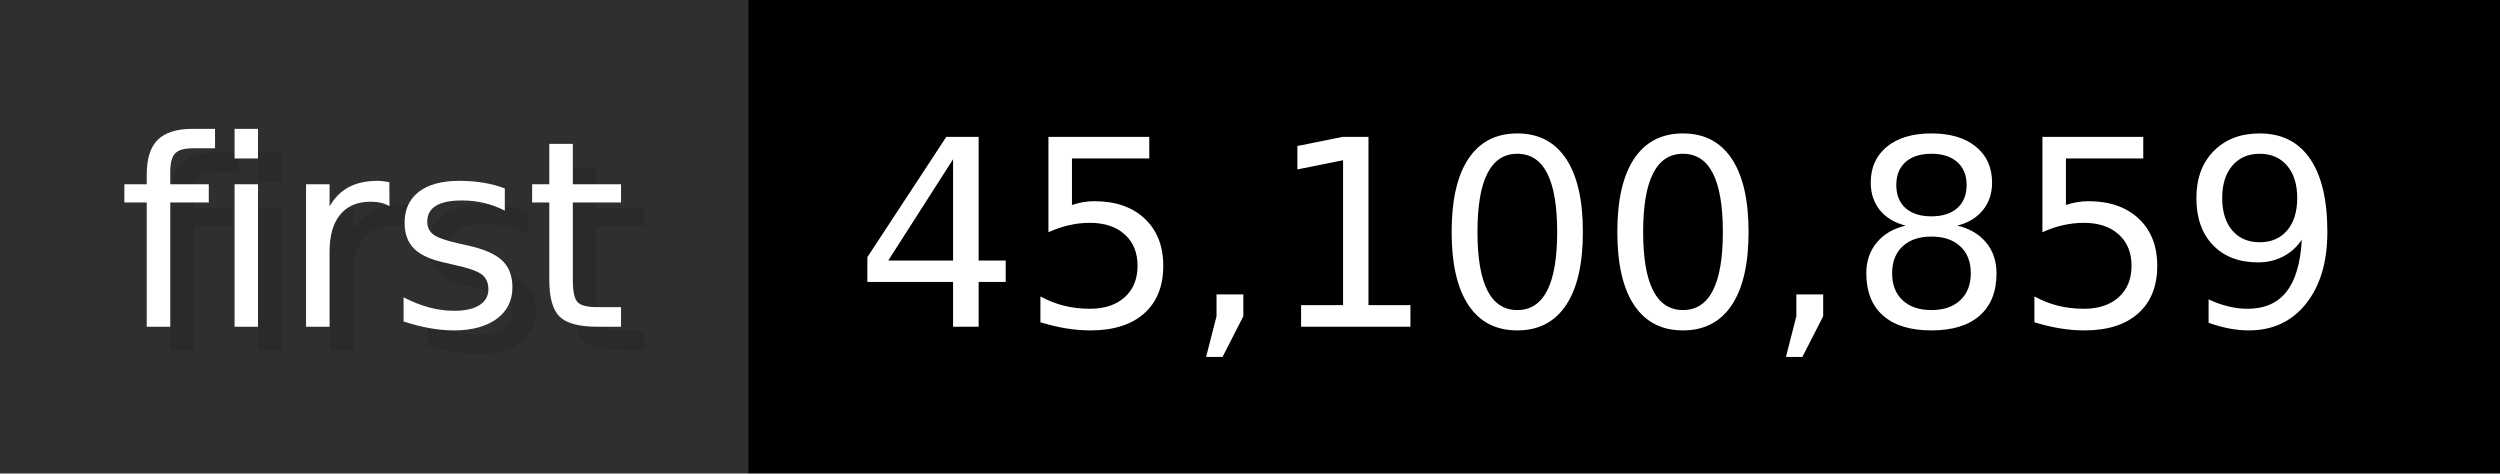
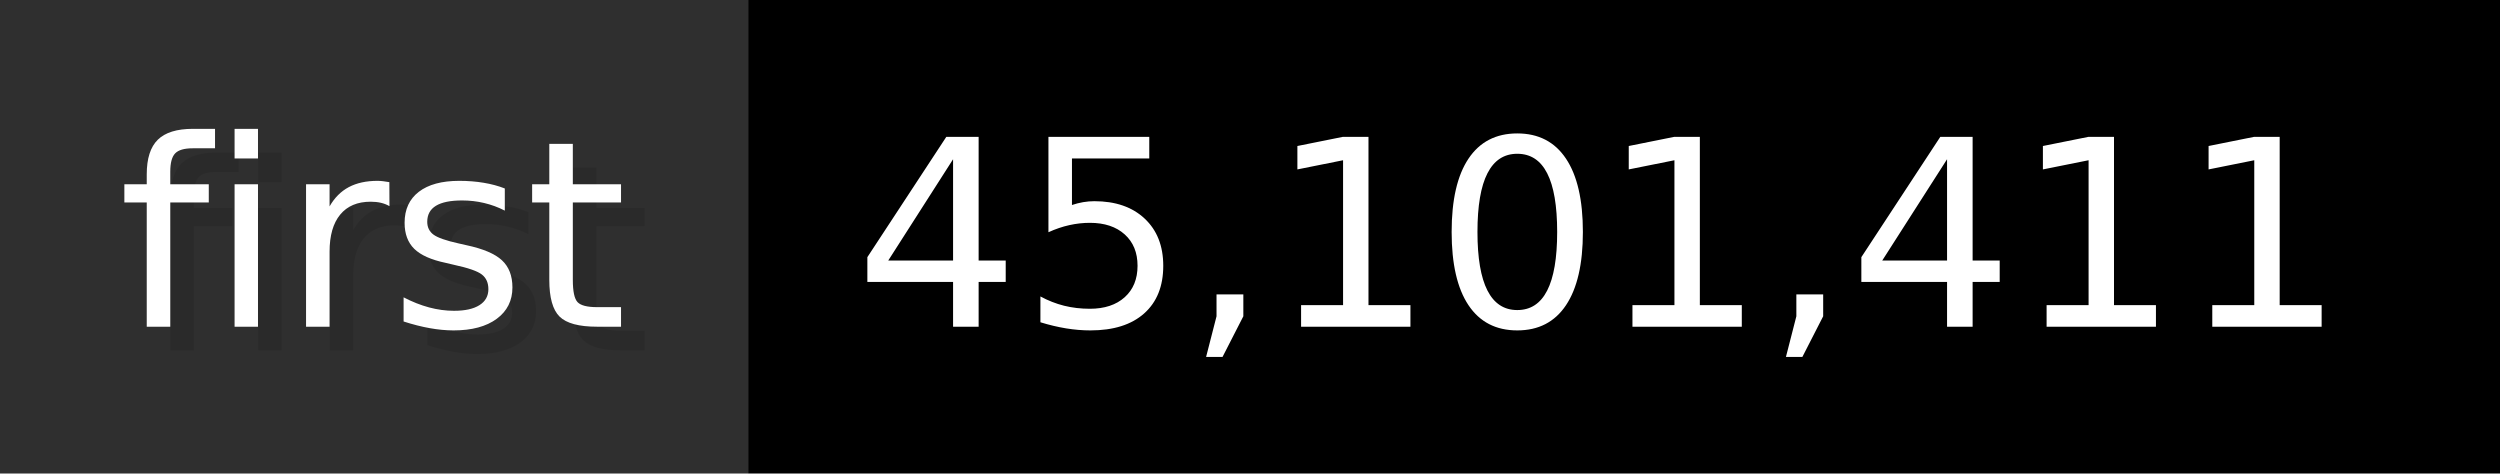
- <svg xmlns="http://www.w3.org/2000/svg" width="105.6" height="20" viewBox="0 0 1056 200" role="img" aria-label="first: 45,100,859">
+ <svg xmlns="http://www.w3.org/2000/svg" width="105.6" height="20" viewBox="0 0 1056 200" role="img" aria-label="first: 45,101,411">
  <g>
    <rect fill="#2F2F2F" width="316" height="200" />
    <rect fill="#" x="316" width="740" height="200" />
  </g>
  <g aria-hidden="true" fill="#fff" text-anchor="start" font-family="Verdana,DejaVu Sans,sans-serif" font-size="110">
    <text x="60" y="148" textLength="216" fill="#000" opacity="0.1">first</text>
    <text x="50" y="138" textLength="216">first</text>
-     <text x="371" y="148" textLength="640" fill="#000" opacity="0.1">45,100,859</text>
-     <text x="361" y="138" textLength="640">45,100,859</text>
+     <text x="371" y="148" textLength="640" fill="#000" opacity="0.1">45,101,411</text>
+     <text x="361" y="138" textLength="640">45,101,411</text>
  </g>
</svg>
